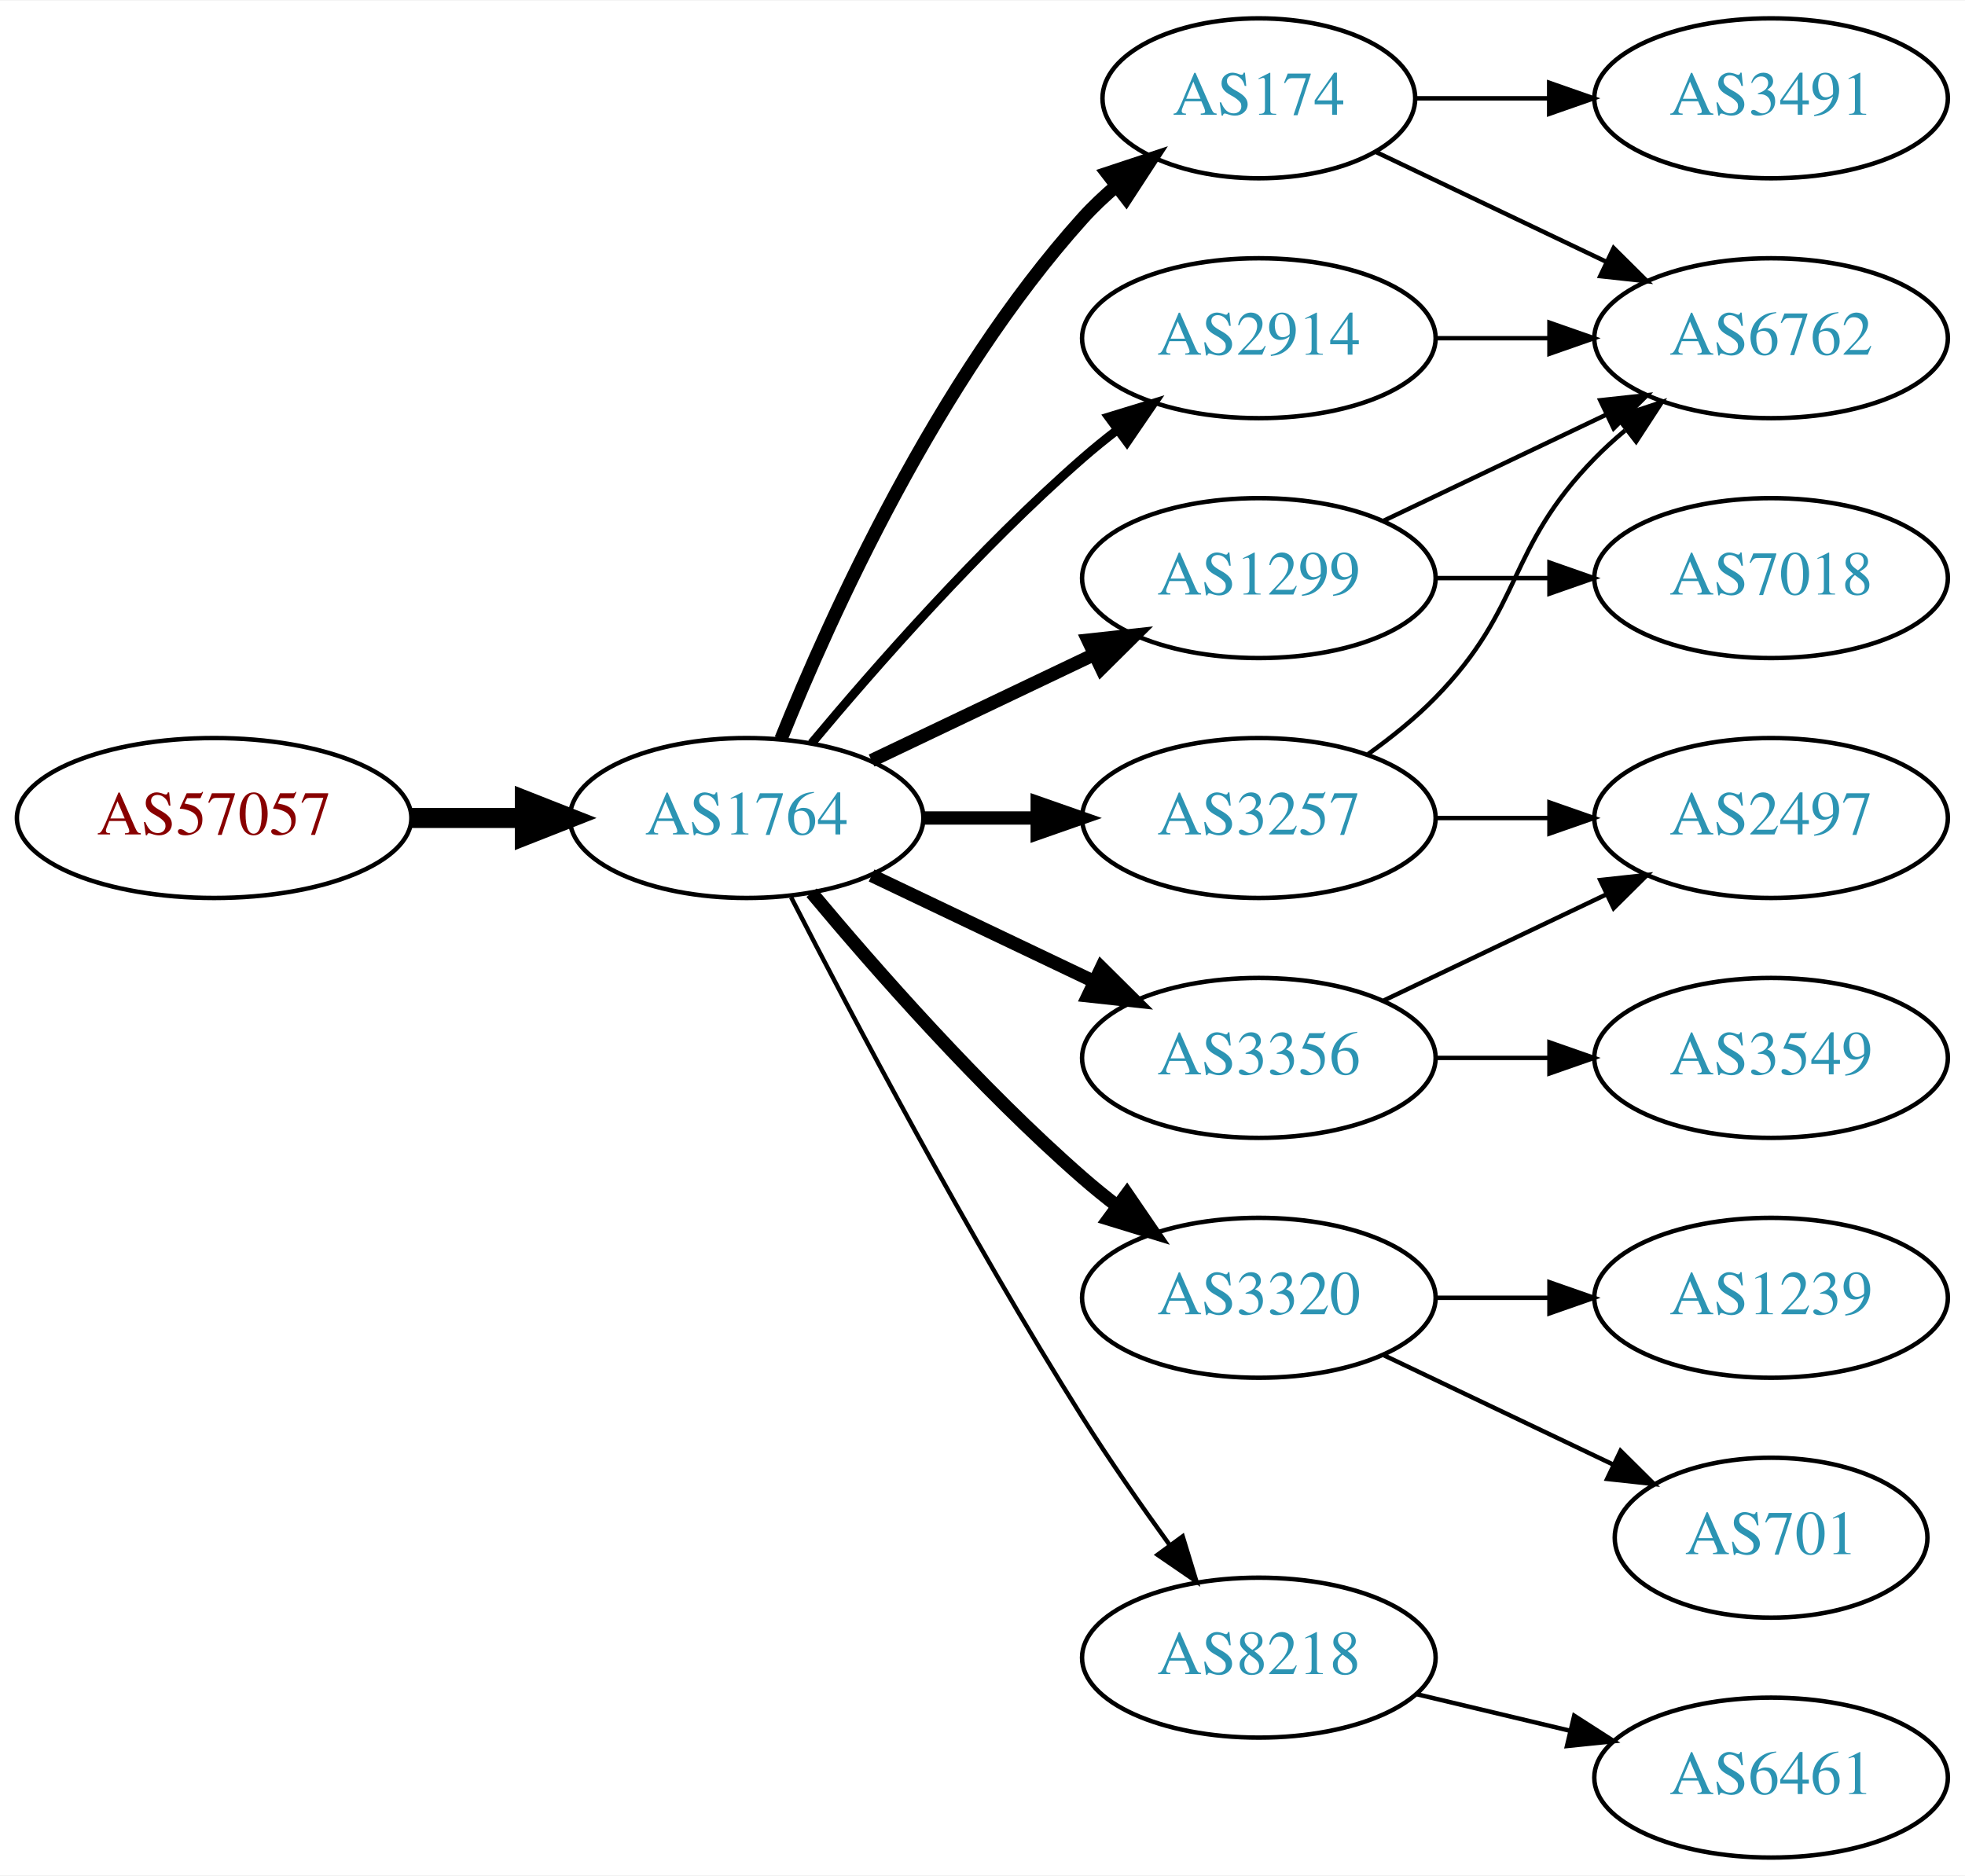
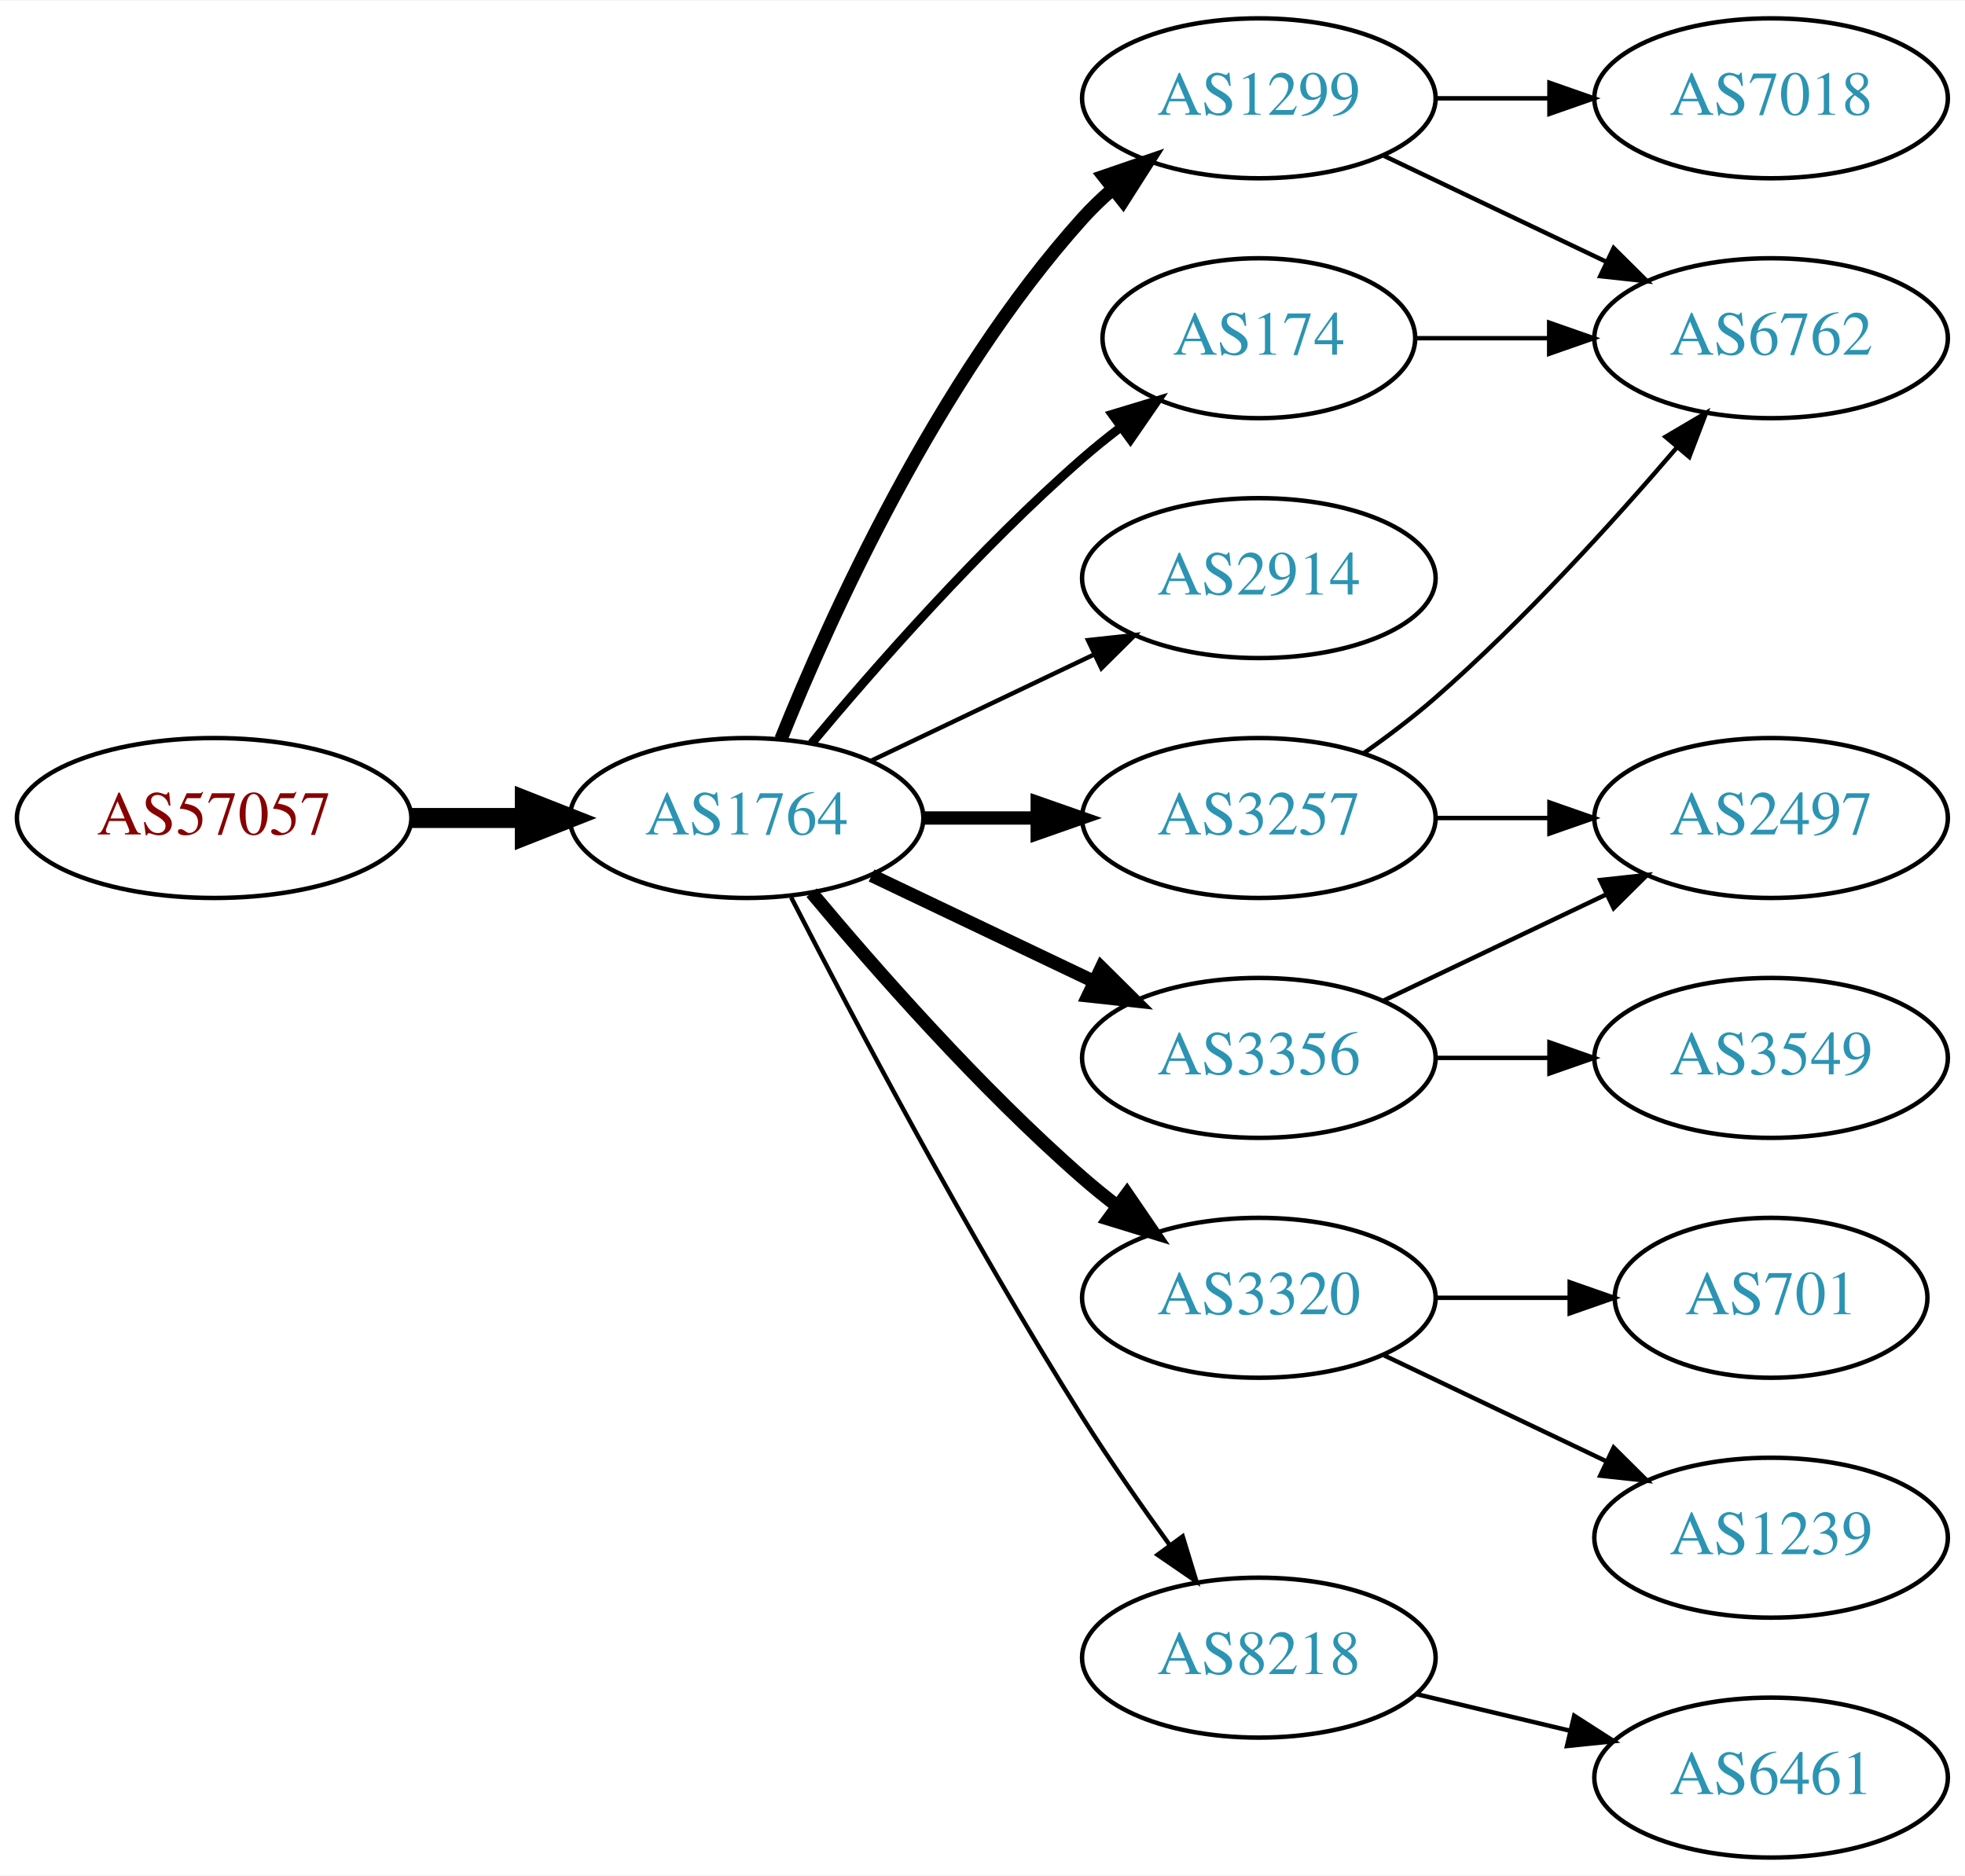
<svg xmlns="http://www.w3.org/2000/svg" xmlns:xlink="http://www.w3.org/1999/xlink" width="442pt" height="422pt" viewBox="0.00 0.00 442.27 422.00">
  <g id="graph0" class="graph" transform="scale(1 1) rotate(0) translate(4 418)">
    <polygon fill="white" stroke="none" points="-4,4 -4,-418 438.271,-418 438.271,4 -4,4" />
    <g id="node1" class="node">
      <g id="a_node1">
        <a xlink:href="/asn/57057" xlink:title="AS57057 ~ AVALON Computersystem Ges.m.b.H. [AT]">
          <ellipse fill="#ffffff" stroke="black" cx="44.196" cy="-234" rx="44.393" ry="18" />
          <text text-anchor="middle" x="44.196" y="-230.3" font-family="Times,serif" font-size="14.00" fill="#880000">AS57057</text>
        </a>
      </g>
    </g>
    <g id="node2" class="node">
      <g id="a_node2">
        <a xlink:href="/asn/1764" xlink:title="AS1764 ~ NEXTLAYER-AS [AT]">
          <ellipse fill="#ffffff" stroke="black" cx="164.039" cy="-234" rx="39.794" ry="18" />
          <text text-anchor="middle" x="164.039" y="-230.3" font-family="Times,serif" font-size="14.00" fill="#2c94b3">AS1764</text>
        </a>
      </g>
    </g>
    <g id="edge1" class="edge">
      <path fill="none" stroke="black" stroke-width="4.5" d="M88.407,-234C96.72,-234 105.482,-234 113.965,-234" />
      <polygon fill="black" stroke="black" stroke-width="4.5" points="114.123,-237.938 124.123,-234 114.123,-230.063 114.123,-237.938" />
    </g>
    <g id="node3" class="node">
      <g id="a_node3">
-         <a xlink:href="/asn/2914" xlink:title="AS2914 ~ NTT America, Inc. [US]">
-           <ellipse fill="#ffffff" stroke="black" cx="279.332" cy="-342" rx="39.794" ry="18" />
-           <text text-anchor="middle" x="279.332" y="-338.3" font-family="Times,serif" font-size="14.00" fill="#2c94b3">AS2914</text>
+         <a xlink:href="/asn/1299" xlink:title="AS1299 ~ Telia Carrier [EU]">
+           <ellipse fill="#ffffff" stroke="black" cx="279.332" cy="-396" rx="39.794" ry="18" />
+           <text text-anchor="middle" x="279.332" y="-392.3" font-family="Times,serif" font-size="14.00" fill="#2c94b3">AS1299</text>
        </a>
      </g>
    </g>
    <g id="edge2" class="edge">
-       <path fill="none" stroke="black" stroke-width="2" d="M178.669,-250.817C192.951,-267.929 216.498,-294.745 239.685,-315 242.151,-317.154 244.789,-319.294 247.487,-321.372" />
-       <polygon fill="black" stroke="black" stroke-width="2" points="245.512,-324.264 255.641,-327.37 249.66,-318.625 245.512,-324.264" />
+       <path fill="none" stroke="black" stroke-width="3" d="M171.786,-251.787C182.837,-279.243 206.891,-332.578 239.685,-369 241.688,-371.224 243.906,-373.363 246.239,-375.397" />
+       <polygon fill="black" stroke="black" stroke-width="3" points="244.437,-378.433 254.458,-381.873 248.769,-372.935 244.437,-378.433" />
    </g>
    <g id="node4" class="node">
      <g id="a_node4">
+         <a xlink:href="/asn/3257" xlink:title="AS3257 ~ GTT [DE]">
+           <ellipse fill="#ffffff" stroke="black" cx="279.332" cy="-234" rx="39.794" ry="18" />
+           <text text-anchor="middle" x="279.332" y="-230.3" font-family="Times,serif" font-size="14.00" fill="#2c94b3">AS3257</text>
+         </a>
+       </g>
+     </g>
+     <g id="edge3" class="edge">
+       <path fill="none" stroke="black" stroke-width="3" d="M203.711,-234C211.914,-234 220.678,-234 229.21,-234" />
+       <polygon fill="black" stroke="black" stroke-width="3" points="229.449,-237.5 239.449,-234 229.449,-230.5 229.449,-237.5" />
+     </g>
+     <g id="node5" class="node">
+       <g id="a_node5">
+         <a xlink:href="/asn/2914" xlink:title="AS2914 ~ NTT America, Inc. [US]">
+           <ellipse fill="#ffffff" stroke="black" cx="279.332" cy="-288" rx="39.794" ry="18" />
+           <text text-anchor="middle" x="279.332" y="-284.3" font-family="Times,serif" font-size="14.00" fill="#2c94b3">AS2914</text>
+         </a>
+       </g>
+     </g>
+     <g id="edge4" class="edge">
+       <path fill="none" stroke="black" d="M192.175,-246.934C207.169,-254.081 225.99,-263.052 242.213,-270.785" />
+       <polygon fill="black" stroke="black" points="240.884,-274.028 251.417,-275.171 243.895,-267.709 240.884,-274.028" />
+     </g>
+     <g id="node6" class="node">
+       <g id="a_node6">
        <a xlink:href="/asn/3320" xlink:title="AS3320 ~ DTAG [DE]">
          <ellipse fill="#ffffff" stroke="black" cx="279.332" cy="-126" rx="39.794" ry="18" />
          <text text-anchor="middle" x="279.332" y="-122.3" font-family="Times,serif" font-size="14.00" fill="#2c94b3">AS3320</text>
        </a>
      </g>
    </g>
-     <g id="edge3" class="edge">
+     <g id="edge5" class="edge">
      <path fill="none" stroke="black" stroke-width="3" d="M178.669,-217.183C192.951,-200.071 216.498,-173.255 239.685,-153 242.151,-150.846 244.789,-148.706 247.487,-146.628" />
      <polygon fill="black" stroke="black" stroke-width="3" points="249.66,-149.375 255.641,-140.63 245.512,-143.736 249.66,-149.375" />
    </g>
-     <g id="node5" class="node">
-       <g id="a_node5">
-         <a xlink:href="/asn/3257" xlink:title="AS3257 ~ GTT [DE]">
-           <ellipse fill="#ffffff" stroke="black" cx="279.332" cy="-234" rx="39.794" ry="18" />
-           <text text-anchor="middle" x="279.332" y="-230.3" font-family="Times,serif" font-size="14.00" fill="#2c94b3">AS3257</text>
-         </a>
-       </g>
-     </g>
-     <g id="edge4" class="edge">
-       <path fill="none" stroke="black" stroke-width="3" d="M203.711,-234C211.914,-234 220.678,-234 229.21,-234" />
-       <polygon fill="black" stroke="black" stroke-width="3" points="229.449,-237.5 239.449,-234 229.449,-230.5 229.449,-237.5" />
-     </g>
-     <g id="node6" class="node">
-       <g id="a_node6">
+     <g id="node7" class="node">
+       <g id="a_node7">
        <a xlink:href="/asn/3356" xlink:title="AS3356 ~ Level 3 Parent, LLC [US]">
          <ellipse fill="#ffffff" stroke="black" cx="279.332" cy="-180" rx="39.794" ry="18" />
          <text text-anchor="middle" x="279.332" y="-176.3" font-family="Times,serif" font-size="14.00" fill="#2c94b3">AS3356</text>
        </a>
      </g>
    </g>
-     <g id="edge5" class="edge">
+     <g id="edge6" class="edge">
      <path fill="none" stroke="black" stroke-width="3" d="M192.175,-221.066C207.169,-213.919 225.99,-204.948 242.213,-197.215" />
      <polygon fill="black" stroke="black" stroke-width="3" points="243.895,-200.291 251.417,-192.829 240.884,-193.972 243.895,-200.291" />
    </g>
-     <g id="node7" class="node">
-       <g id="a_node7">
-         <a xlink:href="/asn/174" xlink:title="AS174 ~ Cogent Communications [US]">
-           <ellipse fill="#ffffff" stroke="black" cx="279.332" cy="-396" rx="35.194" ry="18" />
-           <text text-anchor="middle" x="279.332" y="-392.3" font-family="Times,serif" font-size="14.00" fill="#2c94b3">AS174</text>
-         </a>
-       </g>
-     </g>
-     <g id="edge6" class="edge">
-       <path fill="none" stroke="black" stroke-width="3" d="M171.786,-251.787C182.837,-279.243 206.891,-332.578 239.685,-369 242.001,-371.572 244.606,-374.03 247.341,-376.343" />
-       <polygon fill="black" stroke="black" stroke-width="3" points="245.207,-379.117 255.264,-382.448 249.479,-373.572 245.207,-379.117" />
-     </g>
    <g id="node8" class="node">
      <g id="a_node8">
-         <a xlink:href="/asn/1299" xlink:title="AS1299 ~ Telia Carrier [EU]">
-           <ellipse fill="#ffffff" stroke="black" cx="279.332" cy="-288" rx="39.794" ry="18" />
-           <text text-anchor="middle" x="279.332" y="-284.3" font-family="Times,serif" font-size="14.00" fill="#2c94b3">AS1299</text>
+         <a xlink:href="/asn/174" xlink:title="AS174 ~ Cogent Communications [US]">
+           <ellipse fill="#ffffff" stroke="black" cx="279.332" cy="-342" rx="35.194" ry="18" />
+           <text text-anchor="middle" x="279.332" y="-338.3" font-family="Times,serif" font-size="14.00" fill="#2c94b3">AS174</text>
        </a>
      </g>
    </g>
    <g id="edge7" class="edge">
-       <path fill="none" stroke="black" stroke-width="3" d="M192.175,-246.934C207.169,-254.081 225.99,-263.052 242.213,-270.785" />
-       <polygon fill="black" stroke="black" stroke-width="3" points="240.884,-274.028 251.417,-275.171 243.895,-267.709 240.884,-274.028" />
+       <path fill="none" stroke="black" stroke-width="2" d="M178.669,-250.817C192.951,-267.929 216.498,-294.745 239.685,-315 242.355,-317.332 245.228,-319.648 248.158,-321.886" />
+       <polygon fill="black" stroke="black" stroke-width="2" points="246.309,-324.87 256.449,-327.939 250.436,-319.216 246.309,-324.87" />
    </g>
    <g id="node9" class="node">
      <g id="a_node9">
        <a xlink:href="/asn/8218" xlink:title="AS8218 ~ legacy Neotelecoms [FR]">
          <ellipse fill="#ffffff" stroke="black" cx="279.332" cy="-45" rx="39.794" ry="18" />
          <text text-anchor="middle" x="279.332" y="-41.3" font-family="Times,serif" font-size="14.00" fill="#2c94b3">AS8218</text>
        </a>
      </g>
    </g>
    <g id="edge8" class="edge">
      <path fill="none" stroke="black" d="M174.065,-216.148C187.501,-189.945 213.95,-139.763 239.685,-99 245.748,-89.396 252.868,-79.187 259.333,-70.261" />
      <polygon fill="black" stroke="black" points="262.185,-72.291 265.276,-62.157 256.54,-68.152 262.185,-72.291" />
    </g>
-     <g id="node13" class="node">
-       <g id="a_node13">
+     <g id="node10" class="node">
+       <g id="a_node10">
+         <a xlink:href="/asn/7018" xlink:title="AS7018 ~ AT&amp;T Services, Inc. [US]">
+           <ellipse fill="#ffffff" stroke="black" cx="394.625" cy="-396" rx="39.794" ry="18" />
+           <text text-anchor="middle" x="394.625" y="-392.3" font-family="Times,serif" font-size="14.00" fill="#2c94b3">AS7018</text>
+         </a>
+       </g>
+     </g>
+     <g id="edge9" class="edge">
+       <path fill="none" stroke="black" d="M319.004,-396C327.207,-396 335.971,-396 344.503,-396" />
+       <polygon fill="black" stroke="black" points="344.742,-399.5 354.742,-396 344.742,-392.5 344.742,-399.5" />
+     </g>
+     <g id="node11" class="node">
+       <g id="a_node11">
        <a xlink:href="/asn/6762" xlink:title="AS6762 ~ TELECOM ITALIA SPARKLE S.p.A. [IT]">
          <ellipse fill="#ffffff" stroke="black" cx="394.625" cy="-342" rx="39.794" ry="18" />
          <text text-anchor="middle" x="394.625" y="-338.3" font-family="Times,serif" font-size="14.00" fill="#2c94b3">AS6762</text>
        </a>
      </g>
    </g>
-     <g id="edge18" class="edge">
-       <path fill="none" stroke="black" d="M319.004,-342C327.207,-342 335.971,-342 344.503,-342" />
-       <polygon fill="black" stroke="black" points="344.742,-345.5 354.742,-342 344.742,-338.5 344.742,-345.5" />
-     </g>
-     <g id="node10" class="node">
-       <g id="a_node10">
-         <a xlink:href="/asn/1239" xlink:title="AS1239 ~ Sprint [US]">
-           <ellipse fill="#ffffff" stroke="black" cx="394.625" cy="-126" rx="39.794" ry="18" />
-           <text text-anchor="middle" x="394.625" y="-122.3" font-family="Times,serif" font-size="14.00" fill="#2c94b3">AS1239</text>
-         </a>
-       </g>
-     </g>
-     <g id="edge9" class="edge">
-       <path fill="none" stroke="black" d="M319.004,-126C327.207,-126 335.971,-126 344.503,-126" />
-       <polygon fill="black" stroke="black" points="344.742,-129.5 354.742,-126 344.742,-122.5 344.742,-129.5" />
-     </g>
-     <g id="node11" class="node">
-       <g id="a_node11">
-         <a xlink:href="/asn/701" xlink:title="AS701 ~ UUNET [US]">
-           <ellipse fill="#ffffff" stroke="black" cx="394.625" cy="-72" rx="35.194" ry="18" />
-           <text text-anchor="middle" x="394.625" y="-68.3" font-family="Times,serif" font-size="14.00" fill="#2c94b3">AS701</text>
-         </a>
-       </g>
-     </g>
    <g id="edge10" class="edge">
-       <path fill="none" stroke="black" d="M307.468,-113.066C322.9,-105.71 342.385,-96.423 358.92,-88.541" />
-       <polygon fill="black" stroke="black" points="360.741,-91.551 368.262,-84.089 357.729,-85.232 360.741,-91.551" />
+       <path fill="none" stroke="black" d="M307.468,-383.066C322.462,-375.919 341.283,-366.948 357.506,-359.215" />
+       <polygon fill="black" stroke="black" points="359.188,-362.291 366.71,-354.829 356.177,-355.972 359.188,-362.291" />
+     </g>
+     <g id="edge12" class="edge">
+       <path fill="none" stroke="black" d="M303.022,-248.63C308.424,-252.44 314.047,-256.692 318.978,-261 338.905,-278.407 359.097,-300.658 373.446,-317.433" />
+       <polygon fill="black" stroke="black" points="370.867,-319.804 379.995,-325.183 376.214,-315.286 370.867,-319.804" />
    </g>
    <g id="node12" class="node">
      <g id="a_node12">
        <a xlink:href="/asn/2497" xlink:title="AS2497 ~ Internet Initiative Japan Inc. [JP]">
          <ellipse fill="#ffffff" stroke="black" cx="394.625" cy="-234" rx="39.794" ry="18" />
          <text text-anchor="middle" x="394.625" y="-230.3" font-family="Times,serif" font-size="14.00" fill="#2c94b3">AS2497</text>
        </a>
      </g>
    </g>
    <g id="edge11" class="edge">
      <path fill="none" stroke="black" d="M319.004,-234C327.207,-234 335.971,-234 344.503,-234" />
      <polygon fill="black" stroke="black" points="344.742,-237.5 354.742,-234 344.742,-230.5 344.742,-237.5" />
    </g>
-     <g id="edge12" class="edge">
-       <path fill="none" stroke="black" d="M303.926,-248.389C309.182,-252.148 314.513,-256.437 318.978,-261 339.151,-281.617 334.806,-294.383 354.978,-315 357.071,-317.139 359.354,-319.218 361.731,-321.21" />
-       <polygon fill="black" stroke="black" points="359.974,-324.275 370.031,-327.611 364.249,-318.732 359.974,-324.275" />
+     <g id="node14" class="node">
+       <g id="a_node14">
+         <a xlink:href="/asn/1239" xlink:title="AS1239 ~ Sprint [US]">
+           <ellipse fill="#ffffff" stroke="black" cx="394.625" cy="-72" rx="39.794" ry="18" />
+           <text text-anchor="middle" x="394.625" y="-68.3" font-family="Times,serif" font-size="14.00" fill="#2c94b3">AS1239</text>
+         </a>
+       </g>
+     </g>
+     <g id="edge15" class="edge">
+       <path fill="none" stroke="black" d="M307.468,-113.066C322.462,-105.919 341.283,-96.948 357.506,-89.215" />
+       <polygon fill="black" stroke="black" points="359.188,-92.291 366.71,-84.829 356.177,-85.972 359.188,-92.291" />
+     </g>
+     <g id="node15" class="node">
+       <g id="a_node15">
+         <a xlink:href="/asn/701" xlink:title="AS701 ~ UUNET [US]">
+           <ellipse fill="#ffffff" stroke="black" cx="394.625" cy="-126" rx="35.194" ry="18" />
+           <text text-anchor="middle" x="394.625" y="-122.3" font-family="Times,serif" font-size="14.00" fill="#2c94b3">AS701</text>
+         </a>
+       </g>
+     </g>
+     <g id="edge16" class="edge">
+       <path fill="none" stroke="black" d="M319.004,-126C328.709,-126 339.2,-126 349.163,-126" />
+       <polygon fill="black" stroke="black" points="349.299,-129.5 359.299,-126 349.299,-122.5 349.299,-129.5" />
    </g>
    <g id="edge13" class="edge">
      <path fill="none" stroke="black" d="M307.468,-192.934C322.462,-200.081 341.283,-209.052 357.506,-216.785" />
      <polygon fill="black" stroke="black" points="356.177,-220.028 366.71,-221.171 359.188,-213.709 356.177,-220.028" />
    </g>
-     <g id="node14" class="node">
-       <g id="a_node14">
+     <g id="node13" class="node">
+       <g id="a_node13">
        <a xlink:href="/asn/3549" xlink:title="AS3549 ~ Level 3 Parent, LLC [US]">
          <ellipse fill="#ffffff" stroke="black" cx="394.625" cy="-180" rx="39.794" ry="18" />
          <text text-anchor="middle" x="394.625" y="-176.3" font-family="Times,serif" font-size="14.00" fill="#2c94b3">AS3549</text>
        </a>
      </g>
    </g>
    <g id="edge14" class="edge">
      <path fill="none" stroke="black" d="M319.004,-180C327.207,-180 335.971,-180 344.503,-180" />
      <polygon fill="black" stroke="black" points="344.742,-183.5 354.742,-180 344.742,-176.5 344.742,-183.5" />
    </g>
-     <g id="edge16" class="edge">
-       <path fill="none" stroke="black" d="M305.757,-383.881C321.059,-376.587 340.783,-367.186 357.665,-359.14" />
-       <polygon fill="black" stroke="black" points="359.184,-362.293 366.705,-354.831 356.172,-355.974 359.184,-362.293" />
-     </g>
-     <g id="node15" class="node">
-       <g id="a_node15">
-         <a xlink:href="/asn/3491" xlink:title="AS3491 ~ PCCW Global, Inc. [US]">
-           <ellipse fill="#ffffff" stroke="black" cx="394.625" cy="-396" rx="39.794" ry="18" />
-           <text text-anchor="middle" x="394.625" y="-392.3" font-family="Times,serif" font-size="14.00" fill="#2c94b3">AS3491</text>
-         </a>
-       </g>
-     </g>
-     <g id="edge15" class="edge">
-       <path fill="none" stroke="black" d="M314.631,-396C324.008,-396 334.358,-396 344.393,-396" />
-       <polygon fill="black" stroke="black" points="344.681,-399.5 354.681,-396 344.681,-392.5 344.681,-399.5" />
-     </g>
-     <g id="edge20" class="edge">
-       <path fill="none" stroke="black" d="M307.468,-300.934C322.462,-308.081 341.283,-317.052 357.506,-324.785" />
-       <polygon fill="black" stroke="black" points="356.177,-328.028 366.71,-329.171 359.188,-321.709 356.177,-328.028" />
-     </g>
-     <g id="node17" class="node">
-       <g id="a_node17">
-         <a xlink:href="/asn/7018" xlink:title="AS7018 ~ AT&amp;T Services, Inc. [US]">
-           <ellipse fill="#ffffff" stroke="black" cx="394.625" cy="-288" rx="39.794" ry="18" />
-           <text text-anchor="middle" x="394.625" y="-284.3" font-family="Times,serif" font-size="14.00" fill="#2c94b3">AS7018</text>
-         </a>
-       </g>
-     </g>
-     <g id="edge19" class="edge">
-       <path fill="none" stroke="black" d="M319.004,-288C327.207,-288 335.971,-288 344.503,-288" />
-       <polygon fill="black" stroke="black" points="344.742,-291.5 354.742,-288 344.742,-284.5 344.742,-291.5" />
+     <g id="edge18" class="edge">
+       <path fill="none" stroke="black" d="M314.631,-342C324.008,-342 334.358,-342 344.393,-342" />
+       <polygon fill="black" stroke="black" points="344.681,-345.5 354.681,-342 344.681,-338.5 344.681,-345.5" />
    </g>
    <g id="node16" class="node">
      <g id="a_node16">
        <a xlink:href="/asn/6461" xlink:title="AS6461 ~ Zayo Bandwidth [US]">
          <ellipse fill="#ffffff" stroke="black" cx="394.625" cy="-18" rx="39.794" ry="18" />
          <text text-anchor="middle" x="394.625" y="-14.3" font-family="Times,serif" font-size="14.00" fill="#2c94b3">AS6461</text>
        </a>
      </g>
    </g>
    <g id="edge17" class="edge">
      <path fill="none" stroke="black" d="M314.939,-36.752C325.81,-34.162 337.964,-31.265 349.407,-28.538" />
      <polygon fill="black" stroke="black" points="350.313,-31.92 359.229,-26.197 348.69,-25.111 350.313,-31.92" />
    </g>
  </g>
</svg>
